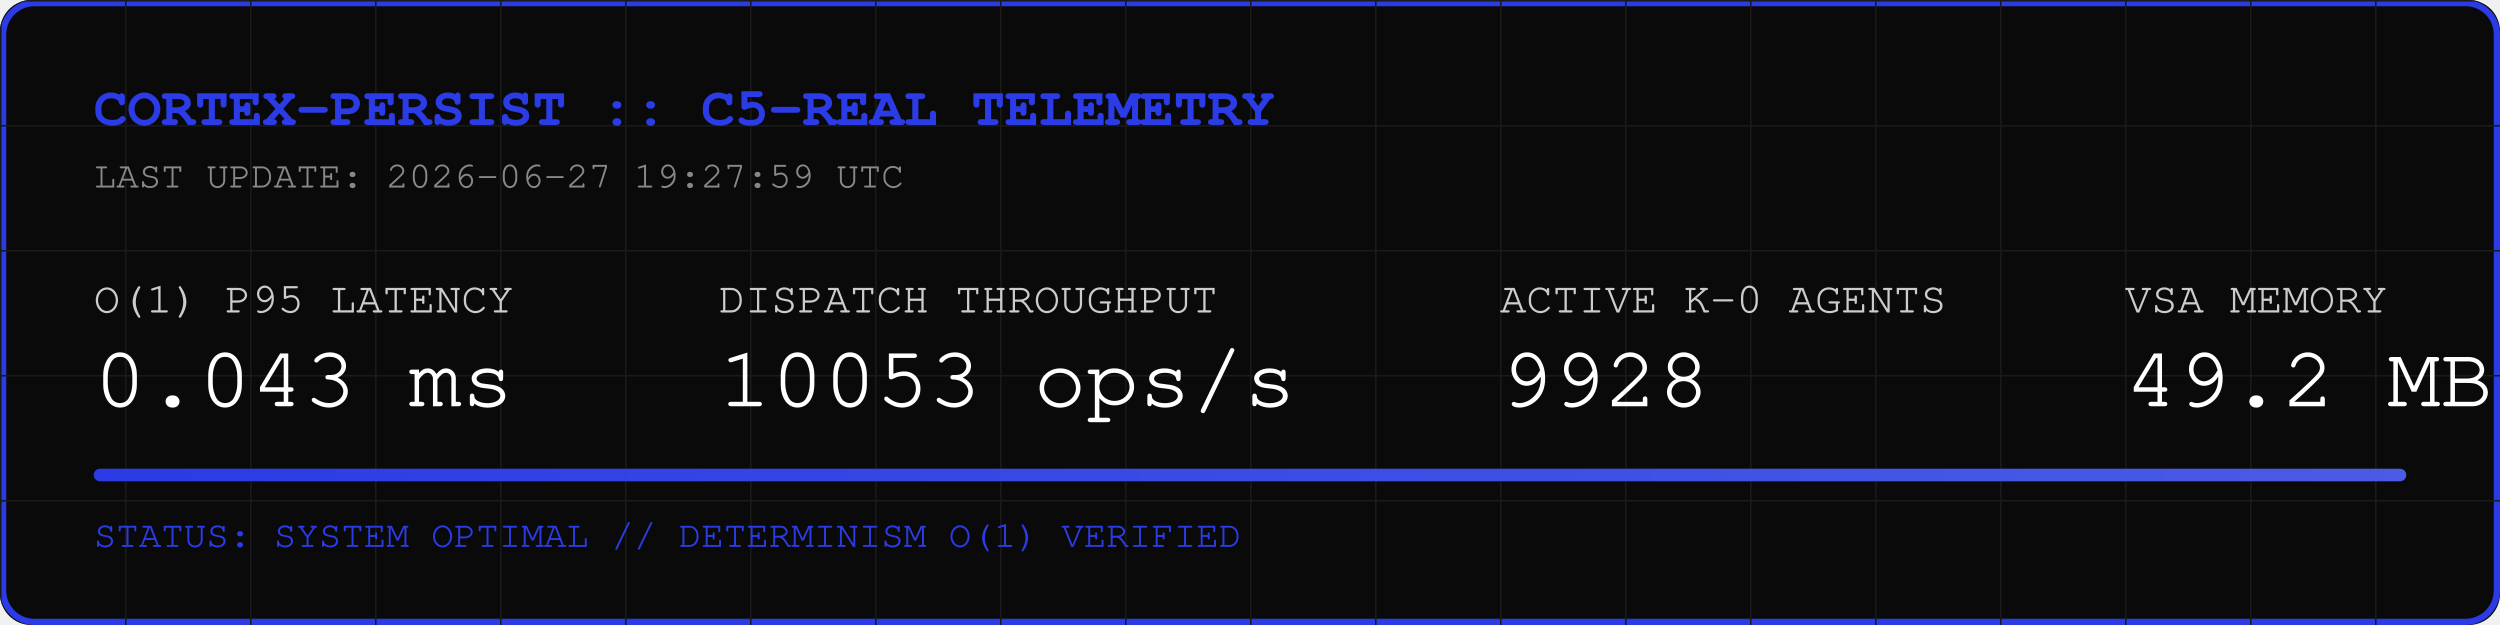
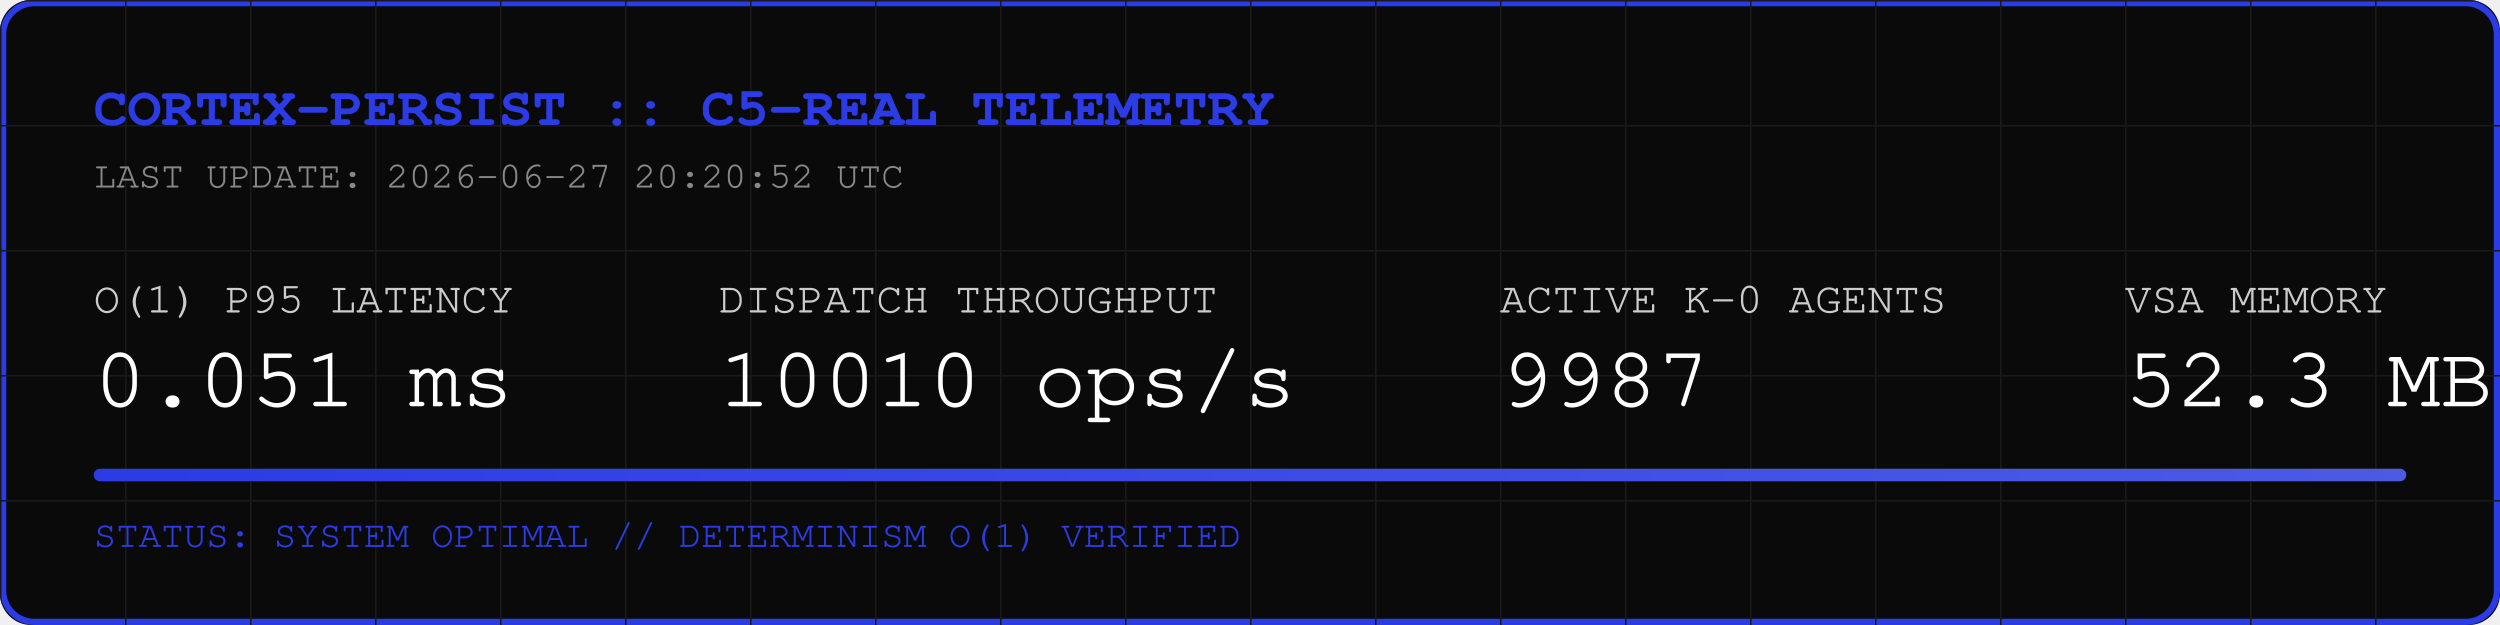
<svg xmlns="http://www.w3.org/2000/svg" width="800" height="200" viewBox="0 0 800 200">
  <rect width="800" height="200" fill="#0A0A0A" rx="10" />
  <rect width="798" height="198" x="1" y="1" fill="none" stroke="#2B3BE5" stroke-width="2" rx="10" />
  <defs>
    <pattern id="grid" width="40" height="40" patternUnits="userSpaceOnUse">
      <path d="M 40 0 L 0 0 0 40" fill="none" stroke="#1A1A1A" stroke-width="1" />
    </pattern>
    <linearGradient id="neon" x1="0%" y1="0%" x2="100%" y2="0%">
      <stop offset="0%" stop-color="#2B3BE5" />
      <stop offset="100%" stop-color="#4B5BE5" />
    </linearGradient>
  </defs>
  <rect width="800" height="200" fill="url(#grid)" rx="10" />
  <text x="30" y="40" font-family="Courier, monospace" font-size="18" fill="#2B3BE5" font-weight="bold">CORTEX-PERSIST :: C5-REAL TELEMETRY</text>
-   <text x="30" y="60" font-family="Courier, monospace" font-size="12" fill="#888888">LAST UPDATE: 2026-06-27 19:27:59 UTC</text>
+   <text x="30" y="60" font-family="Courier, monospace" font-size="12" fill="#888888">LAST UPDATE: 2026-06-27 20:20:52 UTC</text>
  <g transform="translate(30, 100)">
    <text x="0" y="0" font-family="Courier, monospace" font-size="14" fill="#CCCCCC">O(1) P95 LATENCY</text>
-     <text x="0" y="30" font-family="Courier, monospace" font-size="28" fill="#FFFFFF">0.043 ms</text>
+     <text x="0" y="30" font-family="Courier, monospace" font-size="28" fill="#FFFFFF">0.051 ms</text>
    <text x="200" y="0" font-family="Courier, monospace" font-size="14" fill="#CCCCCC">DISPATCH THROUGHPUT</text>
-     <text x="200" y="30" font-family="Courier, monospace" font-size="28" fill="#FFFFFF">10053 ops/s</text>
+     <text x="200" y="30" font-family="Courier, monospace" font-size="28" fill="#FFFFFF">10010 ops/s</text>
    <text x="450" y="0" font-family="Courier, monospace" font-size="14" fill="#CCCCCC">ACTIVE K-0 AGENTS</text>
-     <text x="450" y="30" font-family="Courier, monospace" font-size="28" fill="#FFFFFF">9928</text>
+     <text x="450" y="30" font-family="Courier, monospace" font-size="28" fill="#FFFFFF">9987</text>
    <text x="650" y="0" font-family="Courier, monospace" font-size="14" fill="#CCCCCC">VSA MEMORY</text>
-     <text x="650" y="30" font-family="Courier, monospace" font-size="28" fill="#FFFFFF">49.2 MB</text>
+     <text x="650" y="30" font-family="Courier, monospace" font-size="28" fill="#FFFFFF">52.3 MB</text>
  </g>
  <rect x="30" y="150" width="740" height="4" fill="#1A1A1A" rx="2" />
  <rect x="30" y="150" width="740" height="4" fill="url(#neon)" rx="2" />
  <text x="30" y="175" font-family="Courier, monospace" font-size="12" fill="#2B3BE5">STATUS: SYSTEM OPTIMAL // DETERMINISM O(1) VERIFIED</text>
</svg>
